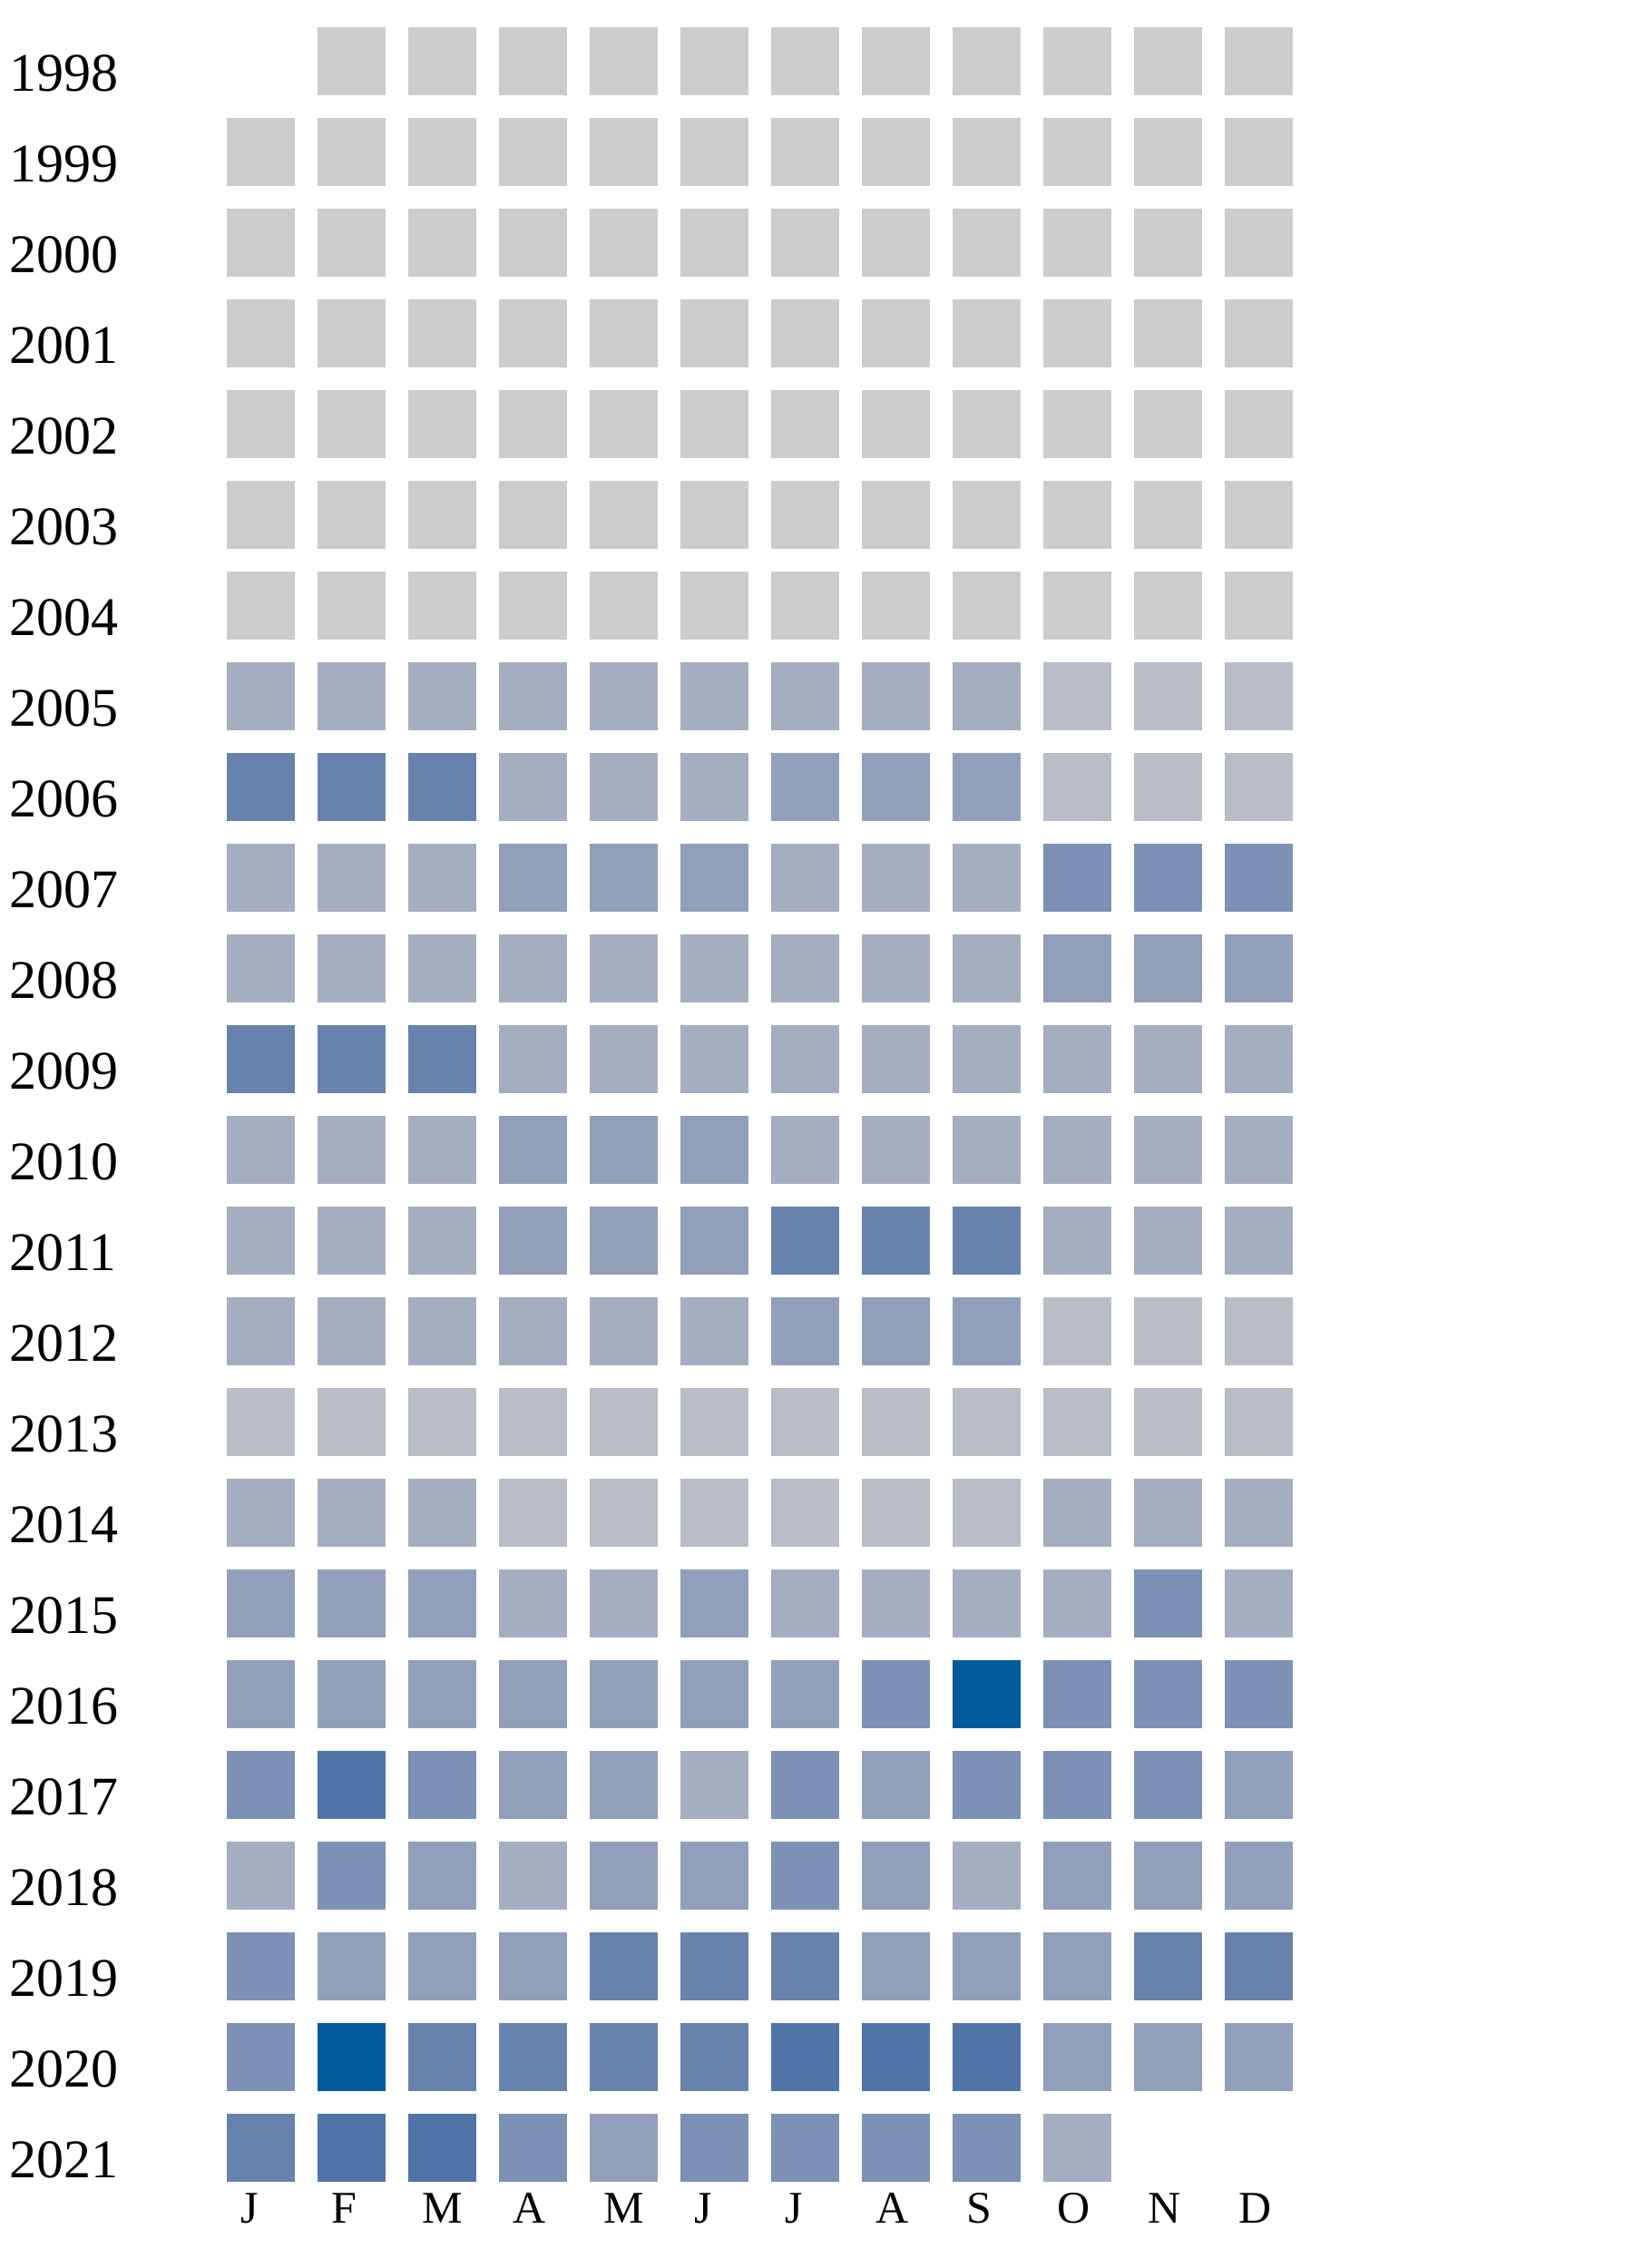
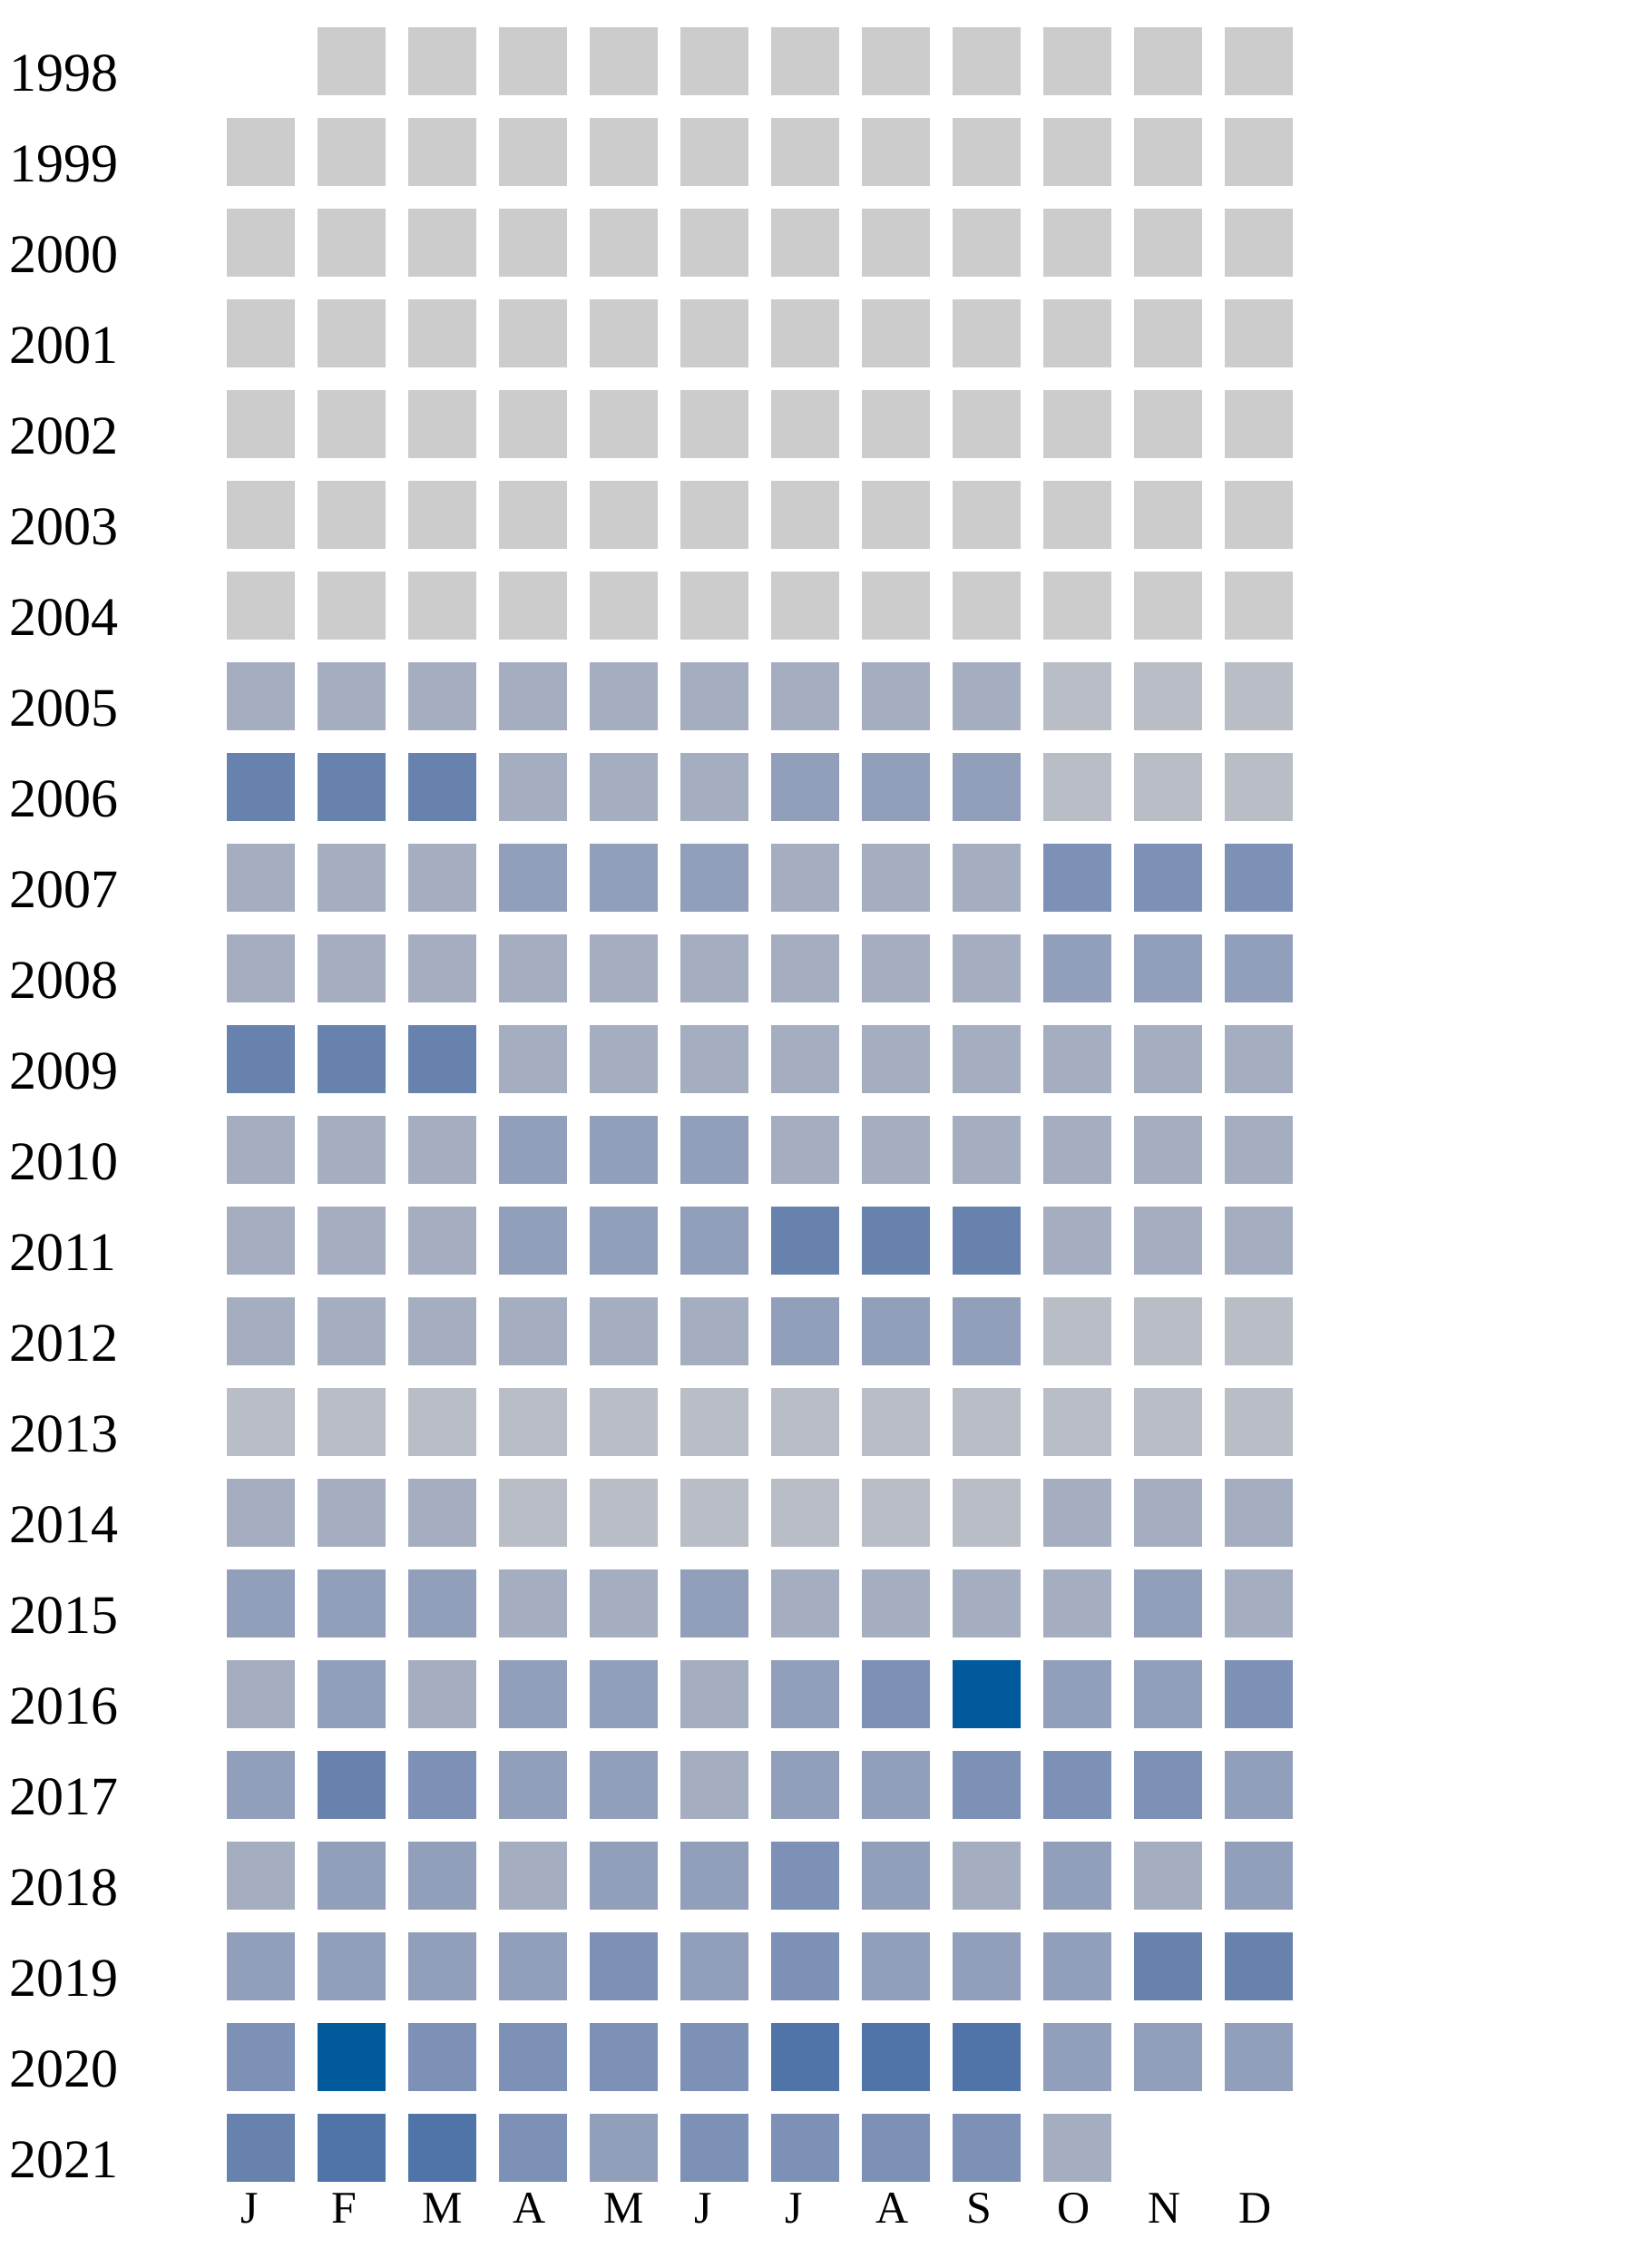
<svg xmlns="http://www.w3.org/2000/svg" width="360" height="500">
  <g transform="translate(0 0)">
    <text x="2" y="20">1998</text>
    <rect x="70" y="6" width="15" height="15" fill="#cccccc" />
    <rect x="90" y="6" width="15" height="15" fill="#cccccc" />
    <rect x="110" y="6" width="15" height="15" fill="#cccccc" />
    <rect x="130" y="6" width="15" height="15" fill="#cccccc" />
    <rect x="150" y="6" width="15" height="15" fill="#cccccc" />
    <rect x="170" y="6" width="15" height="15" fill="#cccccc" />
    <rect x="190" y="6" width="15" height="15" fill="#cccccc" />
    <rect x="210" y="6" width="15" height="15" fill="#cccccc" />
    <rect x="230" y="6" width="15" height="15" fill="#cccccc" />
    <rect x="250" y="6" width="15" height="15" fill="#cccccc" />
    <rect x="270" y="6" width="15" height="15" fill="#cccccc" />
  </g>
  <g transform="translate(0 20)">
    <text x="2" y="20">1999</text>
    <rect x="50" y="6" width="15" height="15" fill="#cccccc" />
    <rect x="70" y="6" width="15" height="15" fill="#cccccc" />
    <rect x="90" y="6" width="15" height="15" fill="#cccccc" />
    <rect x="110" y="6" width="15" height="15" fill="#cccccc" />
    <rect x="130" y="6" width="15" height="15" fill="#cccccc" />
    <rect x="150" y="6" width="15" height="15" fill="#cccccc" />
    <rect x="170" y="6" width="15" height="15" fill="#cccccc" />
    <rect x="190" y="6" width="15" height="15" fill="#cccccc" />
    <rect x="210" y="6" width="15" height="15" fill="#cccccc" />
    <rect x="230" y="6" width="15" height="15" fill="#cccccc" />
    <rect x="250" y="6" width="15" height="15" fill="#cccccc" />
    <rect x="270" y="6" width="15" height="15" fill="#cccccc" />
  </g>
  <g transform="translate(0 40)">
    <text x="2" y="20">2000</text>
    <rect x="50" y="6" width="15" height="15" fill="#cccccc" />
    <rect x="70" y="6" width="15" height="15" fill="#cccccc" />
    <rect x="90" y="6" width="15" height="15" fill="#cccccc" />
    <rect x="110" y="6" width="15" height="15" fill="#cccccc" />
    <rect x="130" y="6" width="15" height="15" fill="#cccccc" />
    <rect x="150" y="6" width="15" height="15" fill="#cccccc" />
    <rect x="170" y="6" width="15" height="15" fill="#cccccc" />
    <rect x="190" y="6" width="15" height="15" fill="#cccccc" />
    <rect x="210" y="6" width="15" height="15" fill="#cccccc" />
    <rect x="230" y="6" width="15" height="15" fill="#cccccc" />
    <rect x="250" y="6" width="15" height="15" fill="#cccccc" />
    <rect x="270" y="6" width="15" height="15" fill="#cccccc" />
  </g>
  <g transform="translate(0 60)">
    <text x="2" y="20">2001</text>
    <rect x="50" y="6" width="15" height="15" fill="#cccccc" />
    <rect x="70" y="6" width="15" height="15" fill="#cccccc" />
    <rect x="90" y="6" width="15" height="15" fill="#cccccc" />
    <rect x="110" y="6" width="15" height="15" fill="#cccccc" />
    <rect x="130" y="6" width="15" height="15" fill="#cccccc" />
    <rect x="150" y="6" width="15" height="15" fill="#cccccc" />
    <rect x="170" y="6" width="15" height="15" fill="#cccccc" />
    <rect x="190" y="6" width="15" height="15" fill="#cccccc" />
    <rect x="210" y="6" width="15" height="15" fill="#cccccc" />
    <rect x="230" y="6" width="15" height="15" fill="#cccccc" />
    <rect x="250" y="6" width="15" height="15" fill="#cccccc" />
    <rect x="270" y="6" width="15" height="15" fill="#cccccc" />
  </g>
  <g transform="translate(0 80)">
    <text x="2" y="20">2002</text>
    <rect x="50" y="6" width="15" height="15" fill="#cccccc" />
    <rect x="70" y="6" width="15" height="15" fill="#cccccc" />
    <rect x="90" y="6" width="15" height="15" fill="#cccccc" />
    <rect x="110" y="6" width="15" height="15" fill="#cccccc" />
    <rect x="130" y="6" width="15" height="15" fill="#cccccc" />
    <rect x="150" y="6" width="15" height="15" fill="#cccccc" />
    <rect x="170" y="6" width="15" height="15" fill="#cccccc" />
    <rect x="190" y="6" width="15" height="15" fill="#cccccc" />
    <rect x="210" y="6" width="15" height="15" fill="#cccccc" />
    <rect x="230" y="6" width="15" height="15" fill="#cccccc" />
    <rect x="250" y="6" width="15" height="15" fill="#cccccc" />
    <rect x="270" y="6" width="15" height="15" fill="#cccccc" />
  </g>
  <g transform="translate(0 100)">
    <text x="2" y="20">2003</text>
    <rect x="50" y="6" width="15" height="15" fill="#cccccc" />
    <rect x="70" y="6" width="15" height="15" fill="#cccccc" />
    <rect x="90" y="6" width="15" height="15" fill="#cccccc" />
    <rect x="110" y="6" width="15" height="15" fill="#cccccc" />
    <rect x="130" y="6" width="15" height="15" fill="#cccccc" />
    <rect x="150" y="6" width="15" height="15" fill="#cccccc" />
    <rect x="170" y="6" width="15" height="15" fill="#cccccc" />
    <rect x="190" y="6" width="15" height="15" fill="#cccccc" />
    <rect x="210" y="6" width="15" height="15" fill="#cccccc" />
    <rect x="230" y="6" width="15" height="15" fill="#cccccc" />
    <rect x="250" y="6" width="15" height="15" fill="#cccccc" />
    <rect x="270" y="6" width="15" height="15" fill="#cccccc" />
  </g>
  <g transform="translate(0 120)">
    <text x="2" y="20">2004</text>
    <rect x="50" y="6" width="15" height="15" fill="#cccccc" />
    <rect x="70" y="6" width="15" height="15" fill="#cccccc" />
    <rect x="90" y="6" width="15" height="15" fill="#cccccc" />
    <rect x="110" y="6" width="15" height="15" fill="#cccccc" />
    <rect x="130" y="6" width="15" height="15" fill="#cccccc" />
    <rect x="150" y="6" width="15" height="15" fill="#cccccc" />
    <rect x="170" y="6" width="15" height="15" fill="#cccccc" />
    <rect x="190" y="6" width="15" height="15" fill="#cccccc" />
    <rect x="210" y="6" width="15" height="15" fill="#cccccc" />
    <rect x="230" y="6" width="15" height="15" fill="#cccccc" />
    <rect x="250" y="6" width="15" height="15" fill="#cccccc" />
    <rect x="270" y="6" width="15" height="15" fill="#cccccc" />
  </g>
  <g transform="translate(0 140)">
    <text x="2" y="20">2005</text>
    <rect x="50" y="6" width="15" height="15" fill="#a5aec0" />
    <rect x="70" y="6" width="15" height="15" fill="#a5aec0" />
    <rect x="90" y="6" width="15" height="15" fill="#a5aec0" />
    <rect x="110" y="6" width="15" height="15" fill="#a5aec0" />
    <rect x="130" y="6" width="15" height="15" fill="#a5aec0" />
    <rect x="150" y="6" width="15" height="15" fill="#a5aec0" />
    <rect x="170" y="6" width="15" height="15" fill="#a5aec0" />
    <rect x="190" y="6" width="15" height="15" fill="#a5aec0" />
    <rect x="210" y="6" width="15" height="15" fill="#a5aec0" />
    <rect x="230" y="6" width="15" height="15" fill="#b9bdc6" />
    <rect x="250" y="6" width="15" height="15" fill="#b9bdc6" />
    <rect x="270" y="6" width="15" height="15" fill="#b9bdc6" />
  </g>
  <g transform="translate(0 160)">
    <text x="2" y="20">2006</text>
    <rect x="50" y="6" width="15" height="15" fill="#6882ae" />
    <rect x="70" y="6" width="15" height="15" fill="#6882ae" />
    <rect x="90" y="6" width="15" height="15" fill="#6882ae" />
    <rect x="110" y="6" width="15" height="15" fill="#a5aec0" />
    <rect x="130" y="6" width="15" height="15" fill="#a5aec0" />
    <rect x="150" y="6" width="15" height="15" fill="#a5aec0" />
    <rect x="170" y="6" width="15" height="15" fill="#919fba" />
    <rect x="190" y="6" width="15" height="15" fill="#919fba" />
    <rect x="210" y="6" width="15" height="15" fill="#919fba" />
    <rect x="230" y="6" width="15" height="15" fill="#b9bdc6" />
    <rect x="250" y="6" width="15" height="15" fill="#b9bdc6" />
    <rect x="270" y="6" width="15" height="15" fill="#b9bdc6" />
  </g>
  <g transform="translate(0 180)">
    <text x="2" y="20">2007</text>
    <rect x="50" y="6" width="15" height="15" fill="#a5aec0" />
    <rect x="70" y="6" width="15" height="15" fill="#a5aec0" />
    <rect x="90" y="6" width="15" height="15" fill="#a5aec0" />
    <rect x="110" y="6" width="15" height="15" fill="#919fba" />
    <rect x="130" y="6" width="15" height="15" fill="#919fba" />
    <rect x="150" y="6" width="15" height="15" fill="#919fba" />
    <rect x="170" y="6" width="15" height="15" fill="#a5aec0" />
    <rect x="190" y="6" width="15" height="15" fill="#a5aec0" />
    <rect x="210" y="6" width="15" height="15" fill="#a5aec0" />
    <rect x="230" y="6" width="15" height="15" fill="#7d90b5" />
    <rect x="250" y="6" width="15" height="15" fill="#7d90b5" />
    <rect x="270" y="6" width="15" height="15" fill="#7d90b5" />
  </g>
  <g transform="translate(0 200)">
    <text x="2" y="20">2008</text>
    <rect x="50" y="6" width="15" height="15" fill="#a5aec0" />
    <rect x="70" y="6" width="15" height="15" fill="#a5aec0" />
    <rect x="90" y="6" width="15" height="15" fill="#a5aec0" />
    <rect x="110" y="6" width="15" height="15" fill="#a5aec0" />
    <rect x="130" y="6" width="15" height="15" fill="#a5aec0" />
    <rect x="150" y="6" width="15" height="15" fill="#a5aec0" />
    <rect x="170" y="6" width="15" height="15" fill="#a5aec0" />
    <rect x="190" y="6" width="15" height="15" fill="#a5aec0" />
    <rect x="210" y="6" width="15" height="15" fill="#a5aec0" />
    <rect x="230" y="6" width="15" height="15" fill="#919fba" />
    <rect x="250" y="6" width="15" height="15" fill="#919fba" />
    <rect x="270" y="6" width="15" height="15" fill="#919fba" />
  </g>
  <g transform="translate(0 220)">
    <text x="2" y="20">2009</text>
    <rect x="50" y="6" width="15" height="15" fill="#6882ae" />
    <rect x="70" y="6" width="15" height="15" fill="#6882ae" />
    <rect x="90" y="6" width="15" height="15" fill="#6882ae" />
    <rect x="110" y="6" width="15" height="15" fill="#a5aec0" />
    <rect x="130" y="6" width="15" height="15" fill="#a5aec0" />
    <rect x="150" y="6" width="15" height="15" fill="#a5aec0" />
    <rect x="170" y="6" width="15" height="15" fill="#a5aec0" />
    <rect x="190" y="6" width="15" height="15" fill="#a5aec0" />
    <rect x="210" y="6" width="15" height="15" fill="#a5aec0" />
    <rect x="230" y="6" width="15" height="15" fill="#a5aec0" />
    <rect x="250" y="6" width="15" height="15" fill="#a5aec0" />
    <rect x="270" y="6" width="15" height="15" fill="#a5aec0" />
  </g>
  <g transform="translate(0 240)">
    <text x="2" y="20">2010</text>
    <rect x="50" y="6" width="15" height="15" fill="#a5aec0" />
    <rect x="70" y="6" width="15" height="15" fill="#a5aec0" />
    <rect x="90" y="6" width="15" height="15" fill="#a5aec0" />
    <rect x="110" y="6" width="15" height="15" fill="#919fba" />
    <rect x="130" y="6" width="15" height="15" fill="#919fba" />
    <rect x="150" y="6" width="15" height="15" fill="#919fba" />
    <rect x="170" y="6" width="15" height="15" fill="#a5aec0" />
    <rect x="190" y="6" width="15" height="15" fill="#a5aec0" />
    <rect x="210" y="6" width="15" height="15" fill="#a5aec0" />
    <rect x="230" y="6" width="15" height="15" fill="#a5aec0" />
    <rect x="250" y="6" width="15" height="15" fill="#a5aec0" />
    <rect x="270" y="6" width="15" height="15" fill="#a5aec0" />
  </g>
  <g transform="translate(0 260)">
    <text x="2" y="20">2011</text>
    <rect x="50" y="6" width="15" height="15" fill="#a5aec0" />
    <rect x="70" y="6" width="15" height="15" fill="#a5aec0" />
    <rect x="90" y="6" width="15" height="15" fill="#a5aec0" />
    <rect x="110" y="6" width="15" height="15" fill="#919fba" />
    <rect x="130" y="6" width="15" height="15" fill="#919fba" />
    <rect x="150" y="6" width="15" height="15" fill="#919fba" />
    <rect x="170" y="6" width="15" height="15" fill="#6882ae" />
    <rect x="190" y="6" width="15" height="15" fill="#6882ae" />
    <rect x="210" y="6" width="15" height="15" fill="#6882ae" />
    <rect x="230" y="6" width="15" height="15" fill="#a5aec0" />
    <rect x="250" y="6" width="15" height="15" fill="#a5aec0" />
    <rect x="270" y="6" width="15" height="15" fill="#a5aec0" />
  </g>
  <g transform="translate(0 280)">
    <text x="2" y="20">2012</text>
    <rect x="50" y="6" width="15" height="15" fill="#a5aec0" />
    <rect x="70" y="6" width="15" height="15" fill="#a5aec0" />
    <rect x="90" y="6" width="15" height="15" fill="#a5aec0" />
    <rect x="110" y="6" width="15" height="15" fill="#a5aec0" />
    <rect x="130" y="6" width="15" height="15" fill="#a5aec0" />
    <rect x="150" y="6" width="15" height="15" fill="#a5aec0" />
    <rect x="170" y="6" width="15" height="15" fill="#919fba" />
    <rect x="190" y="6" width="15" height="15" fill="#919fba" />
    <rect x="210" y="6" width="15" height="15" fill="#919fba" />
    <rect x="230" y="6" width="15" height="15" fill="#b9bdc6" />
    <rect x="250" y="6" width="15" height="15" fill="#b9bdc6" />
    <rect x="270" y="6" width="15" height="15" fill="#b9bdc6" />
  </g>
  <g transform="translate(0 300)">
    <text x="2" y="20">2013</text>
    <rect x="50" y="6" width="15" height="15" fill="#b9bdc6" />
    <rect x="70" y="6" width="15" height="15" fill="#b9bdc6" />
    <rect x="90" y="6" width="15" height="15" fill="#b9bdc6" />
    <rect x="110" y="6" width="15" height="15" fill="#b9bdc6" />
    <rect x="130" y="6" width="15" height="15" fill="#b9bdc6" />
    <rect x="150" y="6" width="15" height="15" fill="#b9bdc6" />
    <rect x="170" y="6" width="15" height="15" fill="#b9bdc6" />
    <rect x="190" y="6" width="15" height="15" fill="#b9bdc6" />
    <rect x="210" y="6" width="15" height="15" fill="#b9bdc6" />
    <rect x="230" y="6" width="15" height="15" fill="#b9bdc6" />
    <rect x="250" y="6" width="15" height="15" fill="#b9bdc6" />
    <rect x="270" y="6" width="15" height="15" fill="#b9bdc6" />
  </g>
  <g transform="translate(0 320)">
    <text x="2" y="20">2014</text>
    <rect x="50" y="6" width="15" height="15" fill="#a5aec0" />
    <rect x="70" y="6" width="15" height="15" fill="#a5aec0" />
    <rect x="90" y="6" width="15" height="15" fill="#a5aec0" />
    <rect x="110" y="6" width="15" height="15" fill="#b9bdc6" />
    <rect x="130" y="6" width="15" height="15" fill="#b9bdc6" />
    <rect x="150" y="6" width="15" height="15" fill="#b9bdc6" />
    <rect x="170" y="6" width="15" height="15" fill="#b9bdc6" />
    <rect x="190" y="6" width="15" height="15" fill="#b9bdc6" />
    <rect x="210" y="6" width="15" height="15" fill="#b9bdc6" />
    <rect x="230" y="6" width="15" height="15" fill="#a5aec0" />
    <rect x="250" y="6" width="15" height="15" fill="#a5aec0" />
    <rect x="270" y="6" width="15" height="15" fill="#a5aec0" />
  </g>
  <g transform="translate(0 340)">
    <text x="2" y="20">2015</text>
    <rect x="50" y="6" width="15" height="15" fill="#919fba" />
    <rect x="70" y="6" width="15" height="15" fill="#919fba" />
    <rect x="90" y="6" width="15" height="15" fill="#919fba" />
    <rect x="110" y="6" width="15" height="15" fill="#a5aec0" />
    <rect x="130" y="6" width="15" height="15" fill="#a5aec0" />
    <rect x="150" y="6" width="15" height="15" fill="#919fba" />
    <rect x="170" y="6" width="15" height="15" fill="#a5aec0" />
    <rect x="190" y="6" width="15" height="15" fill="#a5aec0" />
    <rect x="210" y="6" width="15" height="15" fill="#a5aec0" />
    <rect x="230" y="6" width="15" height="15" fill="#a5aec0" />
-     <rect x="250" y="6" width="15" height="15" fill="#7d90b5" />
+     <rect x="250" y="6" width="15" height="15" fill="#919fba" />
    <rect x="270" y="6" width="15" height="15" fill="#a5aec0" />
  </g>
  <g transform="translate(0 360)">
    <text x="2" y="20">2016</text>
-     <rect x="50" y="6" width="15" height="15" fill="#919fba" />
+     <rect x="50" y="6" width="15" height="15" fill="#a5aec0" />
    <rect x="70" y="6" width="15" height="15" fill="#919fba" />
-     <rect x="90" y="6" width="15" height="15" fill="#919fba" />
-     <rect x="110" y="6" width="15" height="15" fill="#919fba" />
-     <rect x="130" y="6" width="15" height="15" fill="#919fba" />
-     <rect x="150" y="6" width="15" height="15" fill="#919fba" />
+     <rect x="90" y="6" width="15" height="15" fill="#a5aec0" />
+     <rect x="110" y="6" width="15" height="15" fill="#919fba" />
+     <rect x="130" y="6" width="15" height="15" fill="#919fba" />
+     <rect x="150" y="6" width="15" height="15" fill="#a5aec0" />
    <rect x="170" y="6" width="15" height="15" fill="#919fba" />
    <rect x="190" y="6" width="15" height="15" fill="#7d90b5" />
    <rect x="210" y="6" width="15" height="15" fill="#005a9c" />
-     <rect x="230" y="6" width="15" height="15" fill="#7d90b5" />
-     <rect x="250" y="6" width="15" height="15" fill="#7d90b5" />
+     <rect x="230" y="6" width="15" height="15" fill="#919fba" />
+     <rect x="250" y="6" width="15" height="15" fill="#919fba" />
    <rect x="270" y="6" width="15" height="15" fill="#7d90b5" />
  </g>
  <g transform="translate(0 380)">
    <text x="2" y="20">2017</text>
-     <rect x="50" y="6" width="15" height="15" fill="#7d90b5" />
-     <rect x="70" y="6" width="15" height="15" fill="#5174a8" />
+     <rect x="50" y="6" width="15" height="15" fill="#919fba" />
+     <rect x="70" y="6" width="15" height="15" fill="#6882ae" />
    <rect x="90" y="6" width="15" height="15" fill="#7d90b5" />
    <rect x="110" y="6" width="15" height="15" fill="#919fba" />
    <rect x="130" y="6" width="15" height="15" fill="#919fba" />
    <rect x="150" y="6" width="15" height="15" fill="#a5aec0" />
-     <rect x="170" y="6" width="15" height="15" fill="#7d90b5" />
+     <rect x="170" y="6" width="15" height="15" fill="#919fba" />
    <rect x="190" y="6" width="15" height="15" fill="#919fba" />
    <rect x="210" y="6" width="15" height="15" fill="#7d90b5" />
    <rect x="230" y="6" width="15" height="15" fill="#7d90b5" />
    <rect x="250" y="6" width="15" height="15" fill="#7d90b5" />
    <rect x="270" y="6" width="15" height="15" fill="#919fba" />
  </g>
  <g transform="translate(0 400)">
    <text x="2" y="20">2018</text>
    <rect x="50" y="6" width="15" height="15" fill="#a5aec0" />
-     <rect x="70" y="6" width="15" height="15" fill="#7d90b5" />
+     <rect x="70" y="6" width="15" height="15" fill="#919fba" />
    <rect x="90" y="6" width="15" height="15" fill="#919fba" />
    <rect x="110" y="6" width="15" height="15" fill="#a5aec0" />
    <rect x="130" y="6" width="15" height="15" fill="#919fba" />
    <rect x="150" y="6" width="15" height="15" fill="#919fba" />
    <rect x="170" y="6" width="15" height="15" fill="#7d90b5" />
    <rect x="190" y="6" width="15" height="15" fill="#919fba" />
    <rect x="210" y="6" width="15" height="15" fill="#a5aec0" />
    <rect x="230" y="6" width="15" height="15" fill="#919fba" />
-     <rect x="250" y="6" width="15" height="15" fill="#919fba" />
+     <rect x="250" y="6" width="15" height="15" fill="#a5aec0" />
    <rect x="270" y="6" width="15" height="15" fill="#919fba" />
  </g>
  <g transform="translate(0 420)">
    <text x="2" y="20">2019</text>
-     <rect x="50" y="6" width="15" height="15" fill="#7d90b5" />
+     <rect x="50" y="6" width="15" height="15" fill="#919fba" />
    <rect x="70" y="6" width="15" height="15" fill="#919fba" />
    <rect x="90" y="6" width="15" height="15" fill="#919fba" />
    <rect x="110" y="6" width="15" height="15" fill="#919fba" />
-     <rect x="130" y="6" width="15" height="15" fill="#6882ae" />
-     <rect x="150" y="6" width="15" height="15" fill="#6882ae" />
-     <rect x="170" y="6" width="15" height="15" fill="#6882ae" />
+     <rect x="130" y="6" width="15" height="15" fill="#7d90b5" />
+     <rect x="150" y="6" width="15" height="15" fill="#919fba" />
+     <rect x="170" y="6" width="15" height="15" fill="#7d90b5" />
    <rect x="190" y="6" width="15" height="15" fill="#919fba" />
    <rect x="210" y="6" width="15" height="15" fill="#919fba" />
    <rect x="230" y="6" width="15" height="15" fill="#919fba" />
    <rect x="250" y="6" width="15" height="15" fill="#6882ae" />
    <rect x="270" y="6" width="15" height="15" fill="#6882ae" />
  </g>
  <g transform="translate(0 440)">
    <text x="2" y="20">2020</text>
    <rect x="50" y="6" width="15" height="15" fill="#7d90b5" />
    <rect x="70" y="6" width="15" height="15" fill="#005a9c" />
-     <rect x="90" y="6" width="15" height="15" fill="#6882ae" />
-     <rect x="110" y="6" width="15" height="15" fill="#6882ae" />
-     <rect x="130" y="6" width="15" height="15" fill="#6882ae" />
-     <rect x="150" y="6" width="15" height="15" fill="#6882ae" />
+     <rect x="90" y="6" width="15" height="15" fill="#7d90b5" />
+     <rect x="110" y="6" width="15" height="15" fill="#7d90b5" />
+     <rect x="130" y="6" width="15" height="15" fill="#7d90b5" />
+     <rect x="150" y="6" width="15" height="15" fill="#7d90b5" />
    <rect x="170" y="6" width="15" height="15" fill="#5174a8" />
    <rect x="190" y="6" width="15" height="15" fill="#5174a8" />
    <rect x="210" y="6" width="15" height="15" fill="#5174a8" />
    <rect x="230" y="6" width="15" height="15" fill="#919fba" />
    <rect x="250" y="6" width="15" height="15" fill="#919fba" />
    <rect x="270" y="6" width="15" height="15" fill="#919fba" />
  </g>
  <g transform="translate(0 460)">
    <text x="2" y="20">2021</text>
    <rect x="50" y="6" width="15" height="15" fill="#6882ae" />
    <rect x="70" y="6" width="15" height="15" fill="#5174a8" />
    <rect x="90" y="6" width="15" height="15" fill="#5174a8" />
    <rect x="110" y="6" width="15" height="15" fill="#7d90b5" />
    <rect x="130" y="6" width="15" height="15" fill="#919fba" />
    <rect x="150" y="6" width="15" height="15" fill="#7d90b5" />
    <rect x="170" y="6" width="15" height="15" fill="#7d90b5" />
    <rect x="190" y="6" width="15" height="15" fill="#7d90b5" />
    <rect x="210" y="6" width="15" height="15" fill="#7d90b5" />
    <rect x="230" y="6" width="15" height="15" fill="#a5aec0" />
  </g>
  <text style="font-size: 10px; text-align: center" x="53" y="490">J</text>
  <text style="font-size: 10px; text-align: center" x="73" y="490">F</text>
  <text style="font-size: 10px; text-align: center" x="93" y="490">M</text>
  <text style="font-size: 10px; text-align: center" x="113" y="490">A</text>
  <text style="font-size: 10px; text-align: center" x="133" y="490">M</text>
  <text style="font-size: 10px; text-align: center" x="153" y="490">J</text>
  <text style="font-size: 10px; text-align: center" x="173" y="490">J</text>
  <text style="font-size: 10px; text-align: center" x="193" y="490">A</text>
  <text style="font-size: 10px; text-align: center" x="213" y="490">S</text>
  <text style="font-size: 10px; text-align: center" x="233" y="490">O</text>
  <text style="font-size: 10px; text-align: center" x="253" y="490">N</text>
  <text style="font-size: 10px; text-align: center" x="273" y="490">D</text>
  <text style="font-size: 10px;" x="155" y="509">Less</text>
  <rect fill="#b9bdc6" width="10" height="10" x="180" y="500" />
  <rect fill="#919fba" width="10" height="10" x="195" y="500" />
  <rect fill="#6882ae" width="10" height="10" x="210" y="500" />
  <rect fill="#005a9c" width="10" height="10" x="225" y="500" />
  <text x="240" y="509" style="font-size: 10px;">More</text>
</svg>
